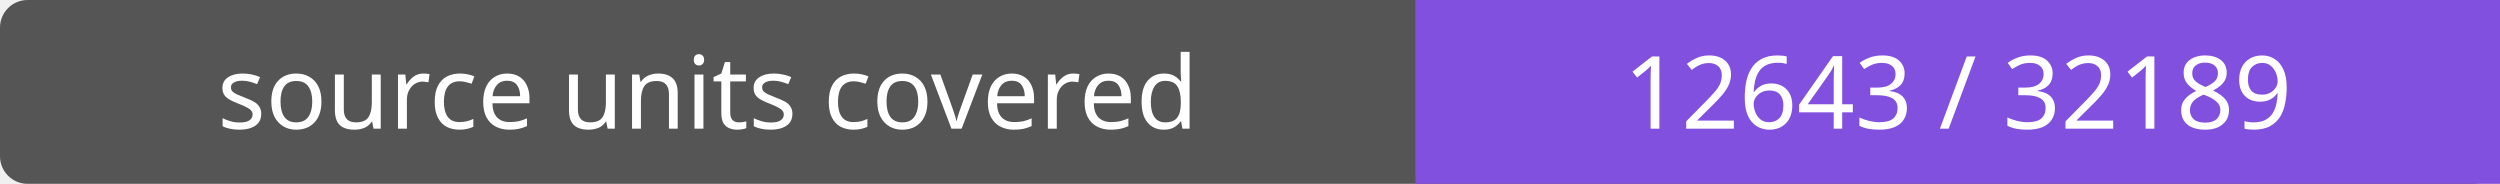
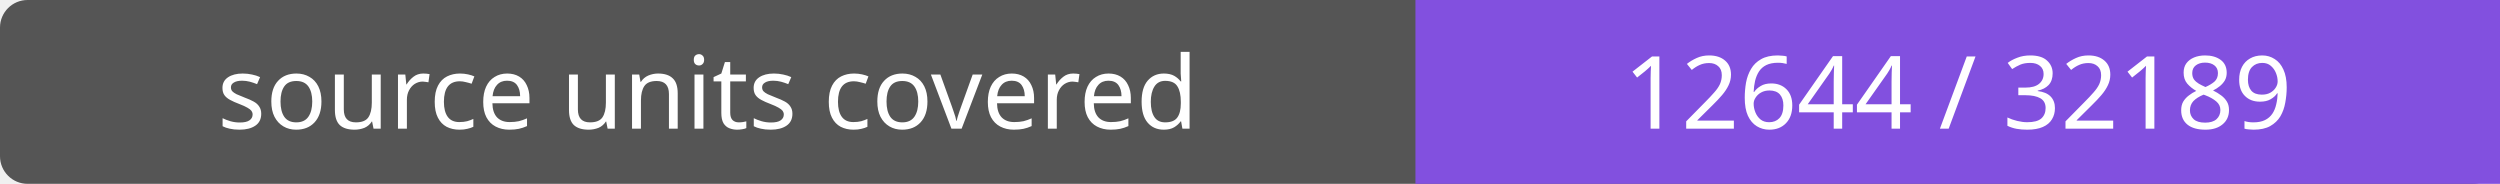
- <svg xmlns="http://www.w3.org/2000/svg" width="272" height="20" role="img" aria-label="source units covered: 12643 / 32189">
+ <svg xmlns="http://www.w3.org/2000/svg" width="272" height="20" role="img" aria-label="source units covered: 12644 / 32189">
  <rect width="272" height="20" rx="3" fill="#555" />
  <path fill="#8250df" d="M154 0h118v20H154z" />
  <g fill="#fff" text-anchor="middle" font-family="Verdana,sans-serif" font-size="11">
    <text x="77.0" y="14">source units covered</text>
-     <text x="213.0" y="14">12643 / 32189</text>
+     <text x="213.0" y="14">12644 / 32189</text>
  </g>
</svg>
